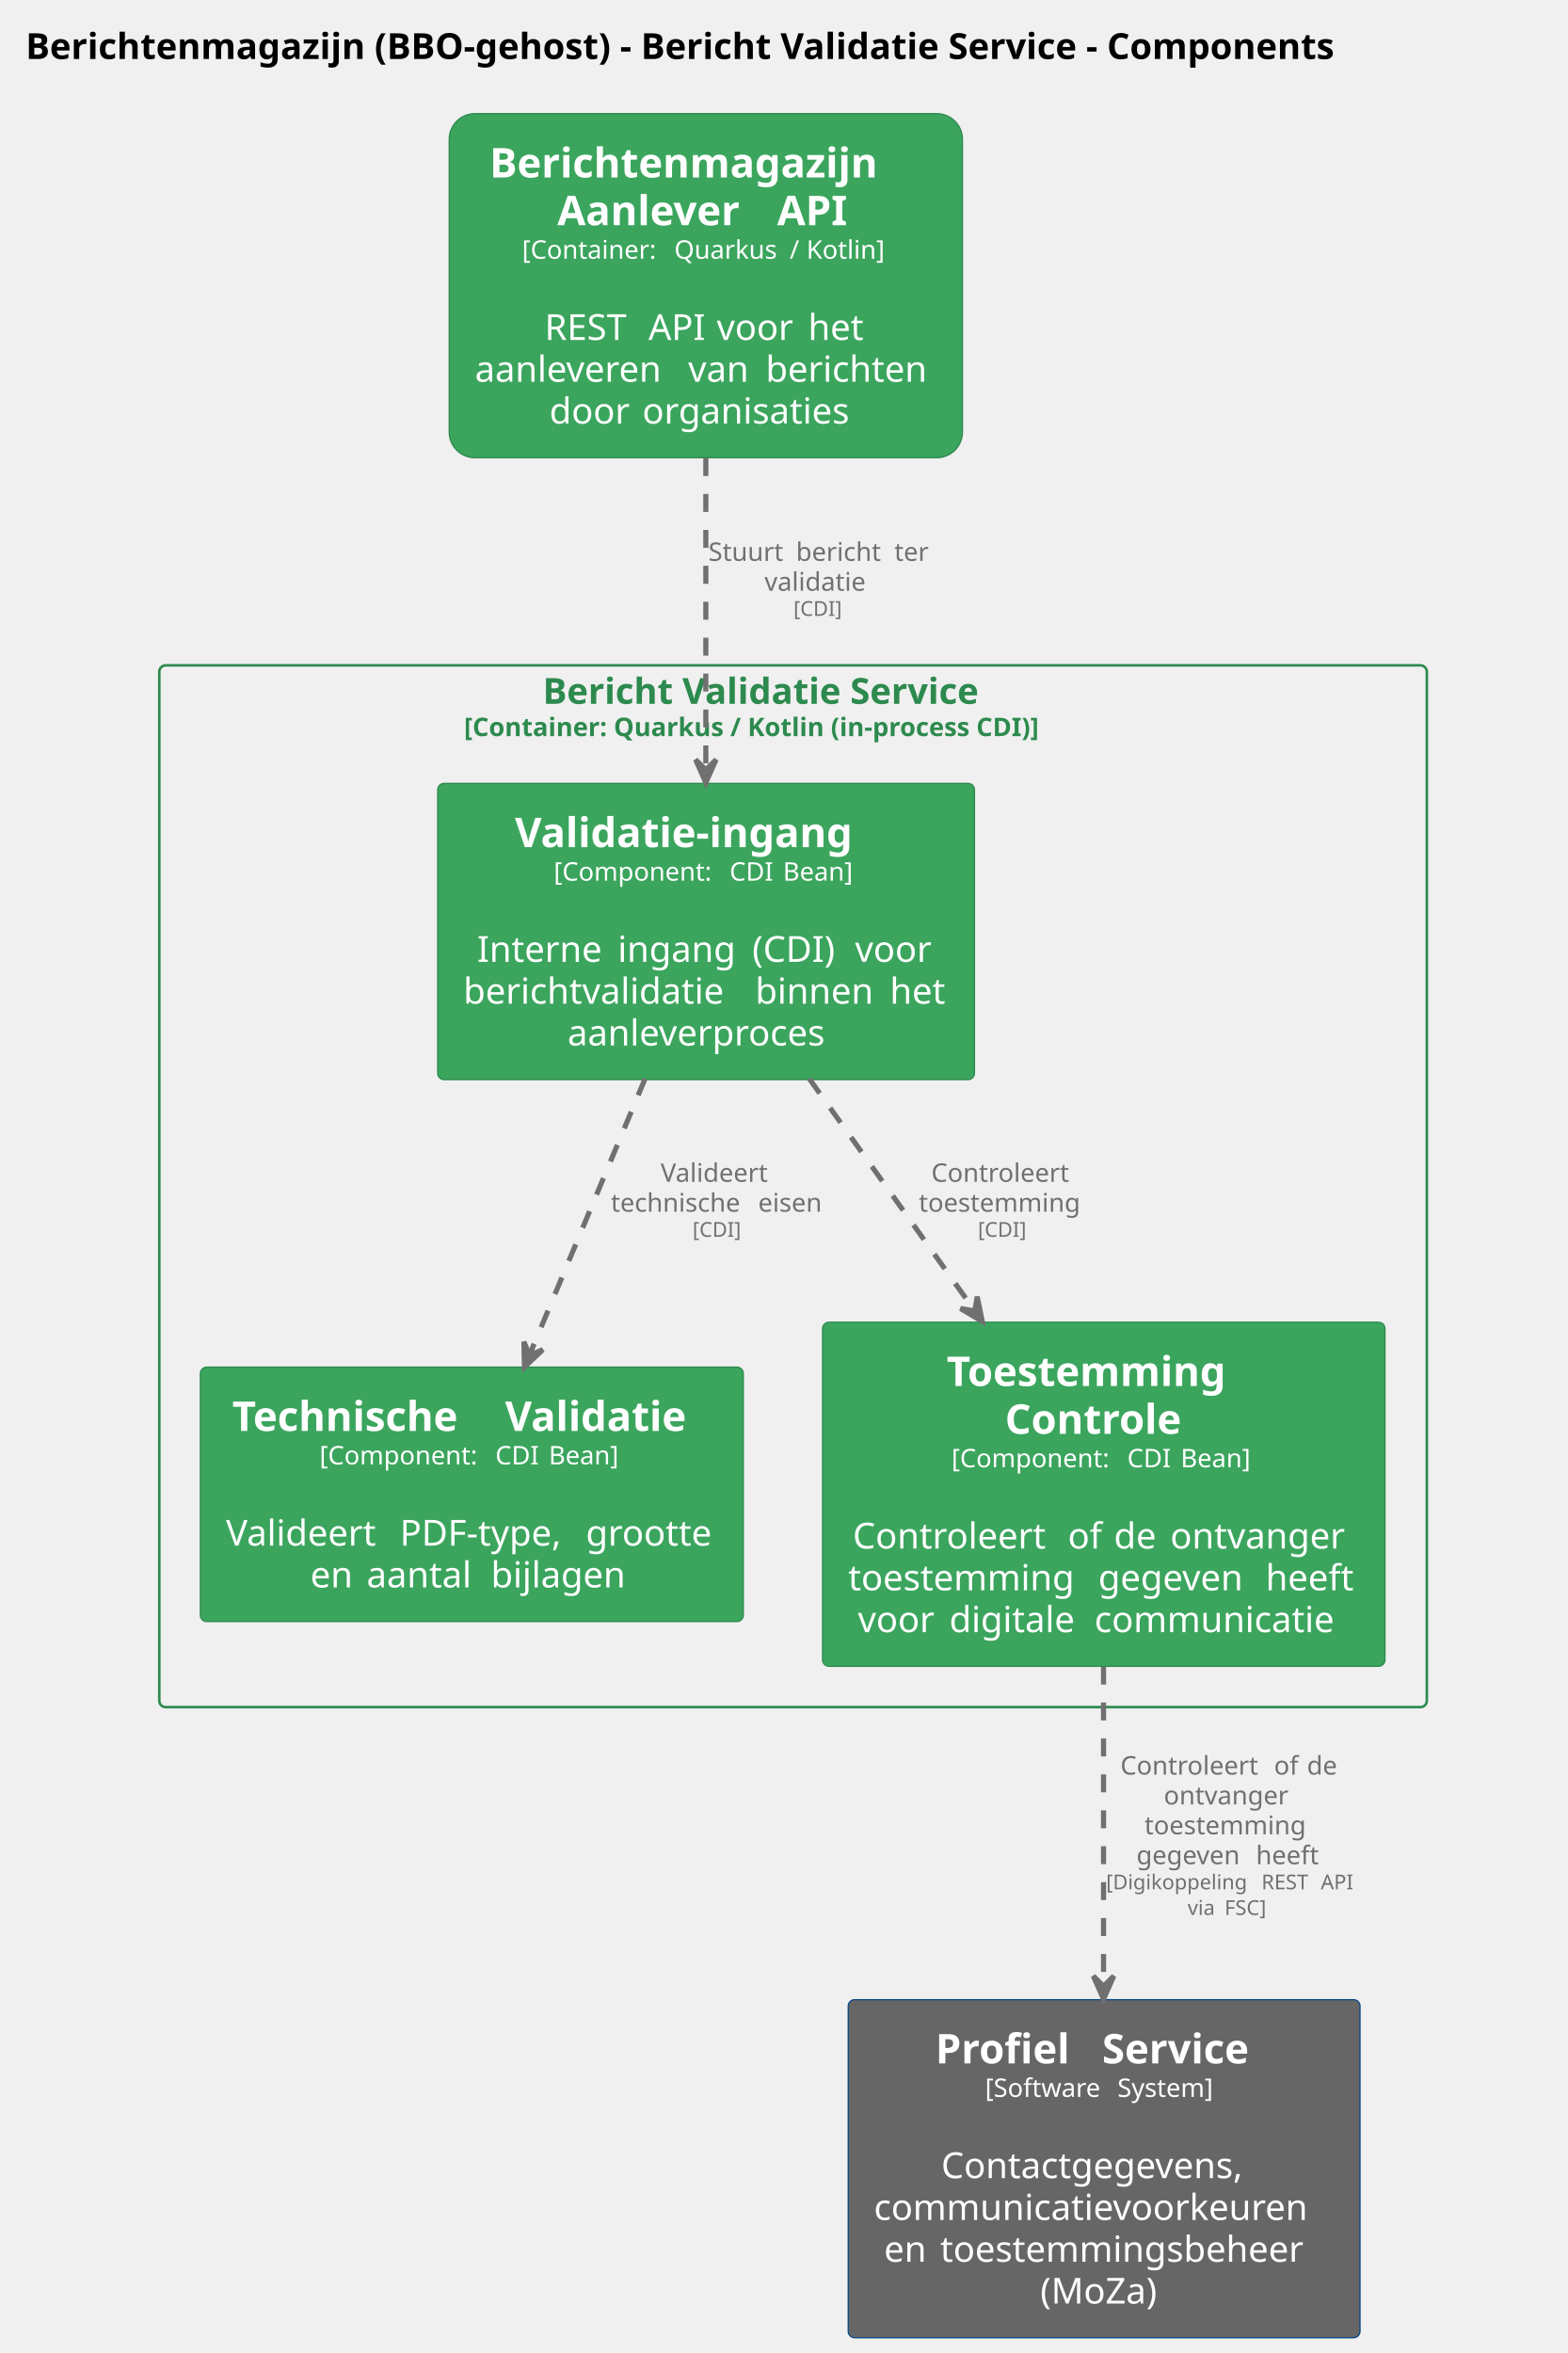
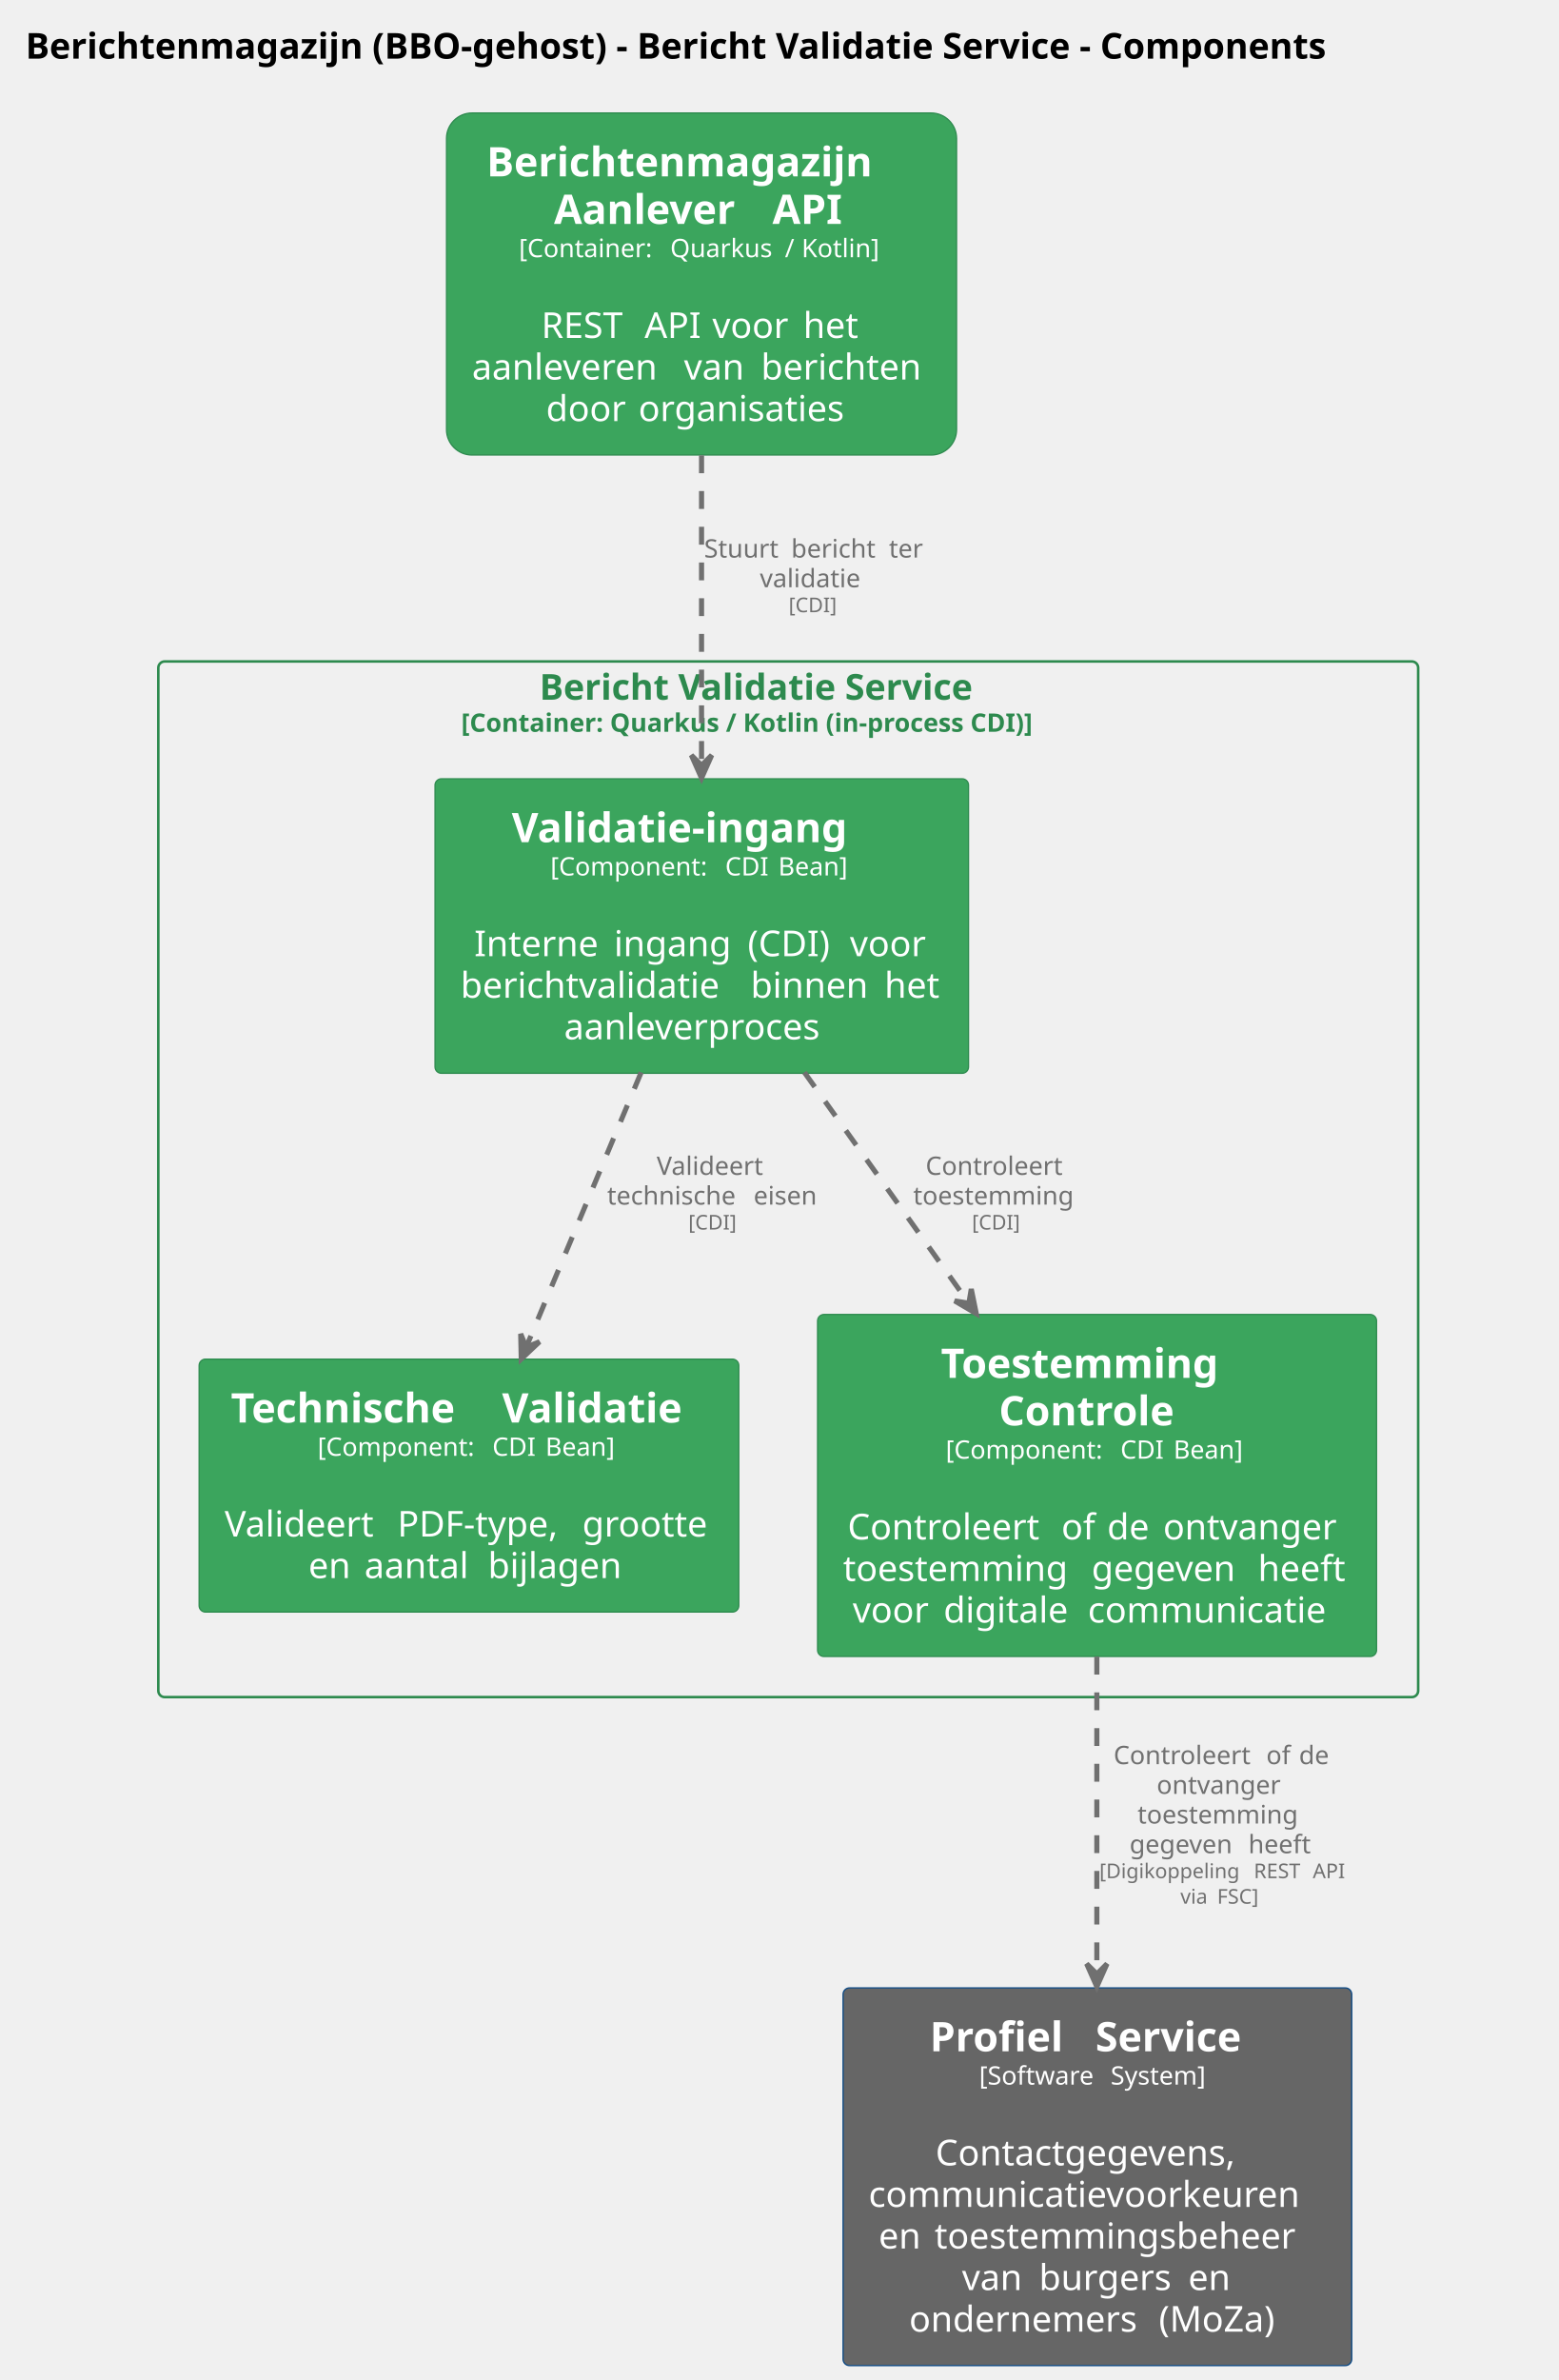
- <svg xmlns="http://www.w3.org/2000/svg" contentStyleType="text/css" data-diagram-type="DESCRIPTION" height="917px" preserveAspectRatio="none" style="width:611px;height:917px;background:#FFFFFF;" version="1.1" viewBox="0 0 611 917" width="611px" zoomAndPan="magnify">
+ <svg xmlns="http://www.w3.org/2000/svg" contentStyleType="text/css" data-diagram-type="DESCRIPTION" height="933px" preserveAspectRatio="none" style="width:611px;height:933px;background:#FFFFFF;" version="1.1" viewBox="0 0 611 933" width="611px" zoomAndPan="magnify">
  <defs />
  <g>
    <g class="title" data-source-line="2">
      <text fill="#000000" font-family="sans-serif" font-size="14" font-weight="bold" lengthAdjust="spacing" textLength="583.16" x="10" y="22.995">Berichtenmagazijn (BBO-gehost) - Bericht Validatie Service - Components</text>
    </g>
    <g class="cluster" data-entity="Bericht Validatie Service.n.size.10..Container. Quarkus . Kotlin .in-process CDI....size." data-source-line="57" data-uid="ent0004" id="cluster_Bericht Validatie Service.n.size.10..Container. Quarkus . Kotlin .in-process CDI....size.">
      <rect fill="none" height="406" rx="2.5" ry="2.5" style="stroke:#2D8A4E;stroke-width:1;" width="494" x="62.08" y="259.297" />
      <text fill="#2D8A4E" font-family="sans-serif" font-size="14" font-weight="bold" lengthAdjust="spacing" textLength="195.111" x="211.524" y="274.292">Bericht Validatie Service</text>
      <text fill="#2D8A4E" font-family="sans-serif" font-size="10" font-weight="bold" lengthAdjust="spacing" textLength="256.484" x="180.838" y="286.876">[Container: Quarkus / Kotlin (in-process CDI)]</text>
    </g>
    <g class="entity" data-entity="BerichtenmagazijnBBOgehost.BerichtValidatieService.Validatieingang" data-source-line="58" data-uid="ent0005" id="entity_BerichtenmagazijnBBOgehost.BerichtValidatieService.Validatieingang">
      <rect fill="#3BA55D" height="115.453" rx="2.5" ry="2.5" style="stroke:#2D8A4E;stroke-width:0.5;" width="209.191" x="170.58" y="305.297" />
      <text fill="#FFFFFF" font-family="sans-serif" font-size="16" font-weight="bold" lengthAdjust="spacing" textLength="148.992" x="200.68" y="330.148">Validatie-ingang</text>
      <text fill="#FFFFFF" font-family="sans-serif" font-size="10" lengthAdjust="spacing" textLength="65.327" x="215.828" y="343.204">[Component:</text>
      <text fill="#FFFFFF" font-family="sans-serif" font-size="10" lengthAdjust="spacing" textLength="3.179" x="281.155" y="343.204"> </text>
      <text fill="#FFFFFF" font-family="sans-serif" font-size="10" lengthAdjust="spacing" textLength="17.632" x="284.334" y="343.204">CDI</text>
      <text fill="#FFFFFF" font-family="sans-serif" font-size="10" lengthAdjust="spacing" textLength="3.179" x="301.965" y="343.204"> </text>
      <text fill="#FFFFFF" font-family="sans-serif" font-size="10" lengthAdjust="spacing" textLength="29.38" x="305.144" y="343.204">Bean]</text>
      <text fill="#FFFFFF" font-family="sans-serif" font-size="14" lengthAdjust="spacing" textLength="4.45" x="272.951" y="358.558"> </text>
      <text fill="#FFFFFF" font-family="sans-serif" font-size="14" lengthAdjust="spacing" textLength="50.347" x="185.943" y="374.854">Interne</text>
      <text fill="#FFFFFF" font-family="sans-serif" font-size="14" lengthAdjust="spacing" textLength="4.45" x="236.29" y="374.854"> </text>
      <text fill="#FFFFFF" font-family="sans-serif" font-size="14" lengthAdjust="spacing" textLength="47.988" x="240.74" y="374.854">ingang</text>
      <text fill="#FFFFFF" font-family="sans-serif" font-size="14" lengthAdjust="spacing" textLength="4.45" x="288.728" y="374.854"> </text>
      <text fill="#FFFFFF" font-family="sans-serif" font-size="14" lengthAdjust="spacing" textLength="35.608" x="293.178" y="374.854">(CDI)</text>
      <text fill="#FFFFFF" font-family="sans-serif" font-size="14" lengthAdjust="spacing" textLength="4.45" x="328.787" y="374.854"> </text>
      <text fill="#FFFFFF" font-family="sans-serif" font-size="14" lengthAdjust="spacing" textLength="31.172" x="333.237" y="374.854">voor</text>
      <text fill="#FFFFFF" font-family="sans-serif" font-size="14" lengthAdjust="spacing" textLength="109.307" x="180.58" y="391.151">berichtvalidatie</text>
      <text fill="#FFFFFF" font-family="sans-serif" font-size="14" lengthAdjust="spacing" textLength="4.45" x="289.887" y="391.151"> </text>
      <text fill="#FFFFFF" font-family="sans-serif" font-size="14" lengthAdjust="spacing" textLength="48.009" x="294.337" y="391.151">binnen</text>
      <text fill="#FFFFFF" font-family="sans-serif" font-size="14" lengthAdjust="spacing" textLength="4.45" x="342.346" y="391.151"> </text>
      <text fill="#FFFFFF" font-family="sans-serif" font-size="14" lengthAdjust="spacing" textLength="22.976" x="346.796" y="391.151">het</text>
      <text fill="#FFFFFF" font-family="sans-serif" font-size="14" lengthAdjust="spacing" textLength="108.001" x="221.175" y="407.448">aanleverproces</text>
    </g>
    <g class="entity" data-entity="BerichtenmagazijnBBOgehost.BerichtValidatieService.TechnischeValidatie" data-source-line="59" data-uid="ent0006" id="entity_BerichtenmagazijnBBOgehost.BerichtValidatieService.TechnischeValidatie">
      <rect fill="#3BA55D" height="99.156" rx="2.5" ry="2.5" style="stroke:#2D8A4E;stroke-width:0.5;" width="211.611" x="78.08" y="532.797" />
      <text fill="#FFFFFF" font-family="sans-serif" font-size="16" font-weight="bold" lengthAdjust="spacing" textLength="100.766" x="90.526" y="557.648">Technische</text>
      <text fill="#FFFFFF" font-family="sans-serif" font-size="16" font-weight="bold" lengthAdjust="spacing" textLength="5.57" x="191.292" y="557.648"> </text>
      <text fill="#FFFFFF" font-family="sans-serif" font-size="16" font-weight="bold" lengthAdjust="spacing" textLength="80.383" x="196.862" y="557.648">Validatie</text>
      <text fill="#FFFFFF" font-family="sans-serif" font-size="10" lengthAdjust="spacing" textLength="65.327" x="124.538" y="570.704">[Component:</text>
      <text fill="#FFFFFF" font-family="sans-serif" font-size="10" lengthAdjust="spacing" textLength="3.179" x="189.865" y="570.704"> </text>
      <text fill="#FFFFFF" font-family="sans-serif" font-size="10" lengthAdjust="spacing" textLength="17.632" x="193.043" y="570.704">CDI</text>
      <text fill="#FFFFFF" font-family="sans-serif" font-size="10" lengthAdjust="spacing" textLength="3.179" x="210.675" y="570.704"> </text>
      <text fill="#FFFFFF" font-family="sans-serif" font-size="10" lengthAdjust="spacing" textLength="29.38" x="213.854" y="570.704">Bean]</text>
      <text fill="#FFFFFF" font-family="sans-serif" font-size="14" lengthAdjust="spacing" textLength="4.45" x="181.661" y="586.058"> </text>
      <text fill="#FFFFFF" font-family="sans-serif" font-size="14" lengthAdjust="spacing" textLength="63.294" x="88.08" y="602.355">Valideert</text>
      <text fill="#FFFFFF" font-family="sans-serif" font-size="14" lengthAdjust="spacing" textLength="4.45" x="151.374" y="602.355"> </text>
      <text fill="#FFFFFF" font-family="sans-serif" font-size="14" lengthAdjust="spacing" textLength="68.052" x="155.824" y="602.355">PDF-type,</text>
      <text fill="#FFFFFF" font-family="sans-serif" font-size="14" lengthAdjust="spacing" textLength="4.45" x="223.876" y="602.355"> </text>
      <text fill="#FFFFFF" font-family="sans-serif" font-size="14" lengthAdjust="spacing" textLength="51.365" x="228.326" y="602.355">grootte</text>
      <text fill="#FFFFFF" font-family="sans-serif" font-size="14" lengthAdjust="spacing" textLength="17.486" x="120.944" y="618.651">en</text>
      <text fill="#FFFFFF" font-family="sans-serif" font-size="14" lengthAdjust="spacing" textLength="4.45" x="138.43" y="618.651"> </text>
      <text fill="#FFFFFF" font-family="sans-serif" font-size="14" lengthAdjust="spacing" textLength="43.989" x="142.88" y="618.651">aantal</text>
      <text fill="#FFFFFF" font-family="sans-serif" font-size="14" lengthAdjust="spacing" textLength="4.45" x="186.87" y="618.651"> </text>
      <text fill="#FFFFFF" font-family="sans-serif" font-size="14" lengthAdjust="spacing" textLength="55.508" x="191.32" y="618.651">bijlagen</text>
    </g>
    <g class="entity" data-entity="BerichtenmagazijnBBOgehost.BerichtValidatieService.ToestemmingControle" data-source-line="60" data-uid="ent0007" id="entity_BerichtenmagazijnBBOgehost.BerichtValidatieService.ToestemmingControle">
      <rect fill="#3BA55D" height="134.078" rx="2.5" ry="2.5" style="stroke:#2D8A4E;stroke-width:0.5;" width="219.179" x="320.58" y="515.297" />
      <text fill="#FFFFFF" font-family="sans-serif" font-size="16" font-weight="bold" lengthAdjust="spacing" textLength="122.453" x="368.943" y="540.148">Toestemming</text>
      <text fill="#FFFFFF" font-family="sans-serif" font-size="16" font-weight="bold" lengthAdjust="spacing" textLength="76.992" x="391.673" y="558.773">Controle</text>
      <text fill="#FFFFFF" font-family="sans-serif" font-size="10" lengthAdjust="spacing" textLength="65.327" x="370.821" y="571.829">[Component:</text>
      <text fill="#FFFFFF" font-family="sans-serif" font-size="10" lengthAdjust="spacing" textLength="3.179" x="436.148" y="571.829"> </text>
      <text fill="#FFFFFF" font-family="sans-serif" font-size="10" lengthAdjust="spacing" textLength="17.632" x="439.327" y="571.829">CDI</text>
      <text fill="#FFFFFF" font-family="sans-serif" font-size="10" lengthAdjust="spacing" textLength="3.179" x="456.959" y="571.829"> </text>
      <text fill="#FFFFFF" font-family="sans-serif" font-size="10" lengthAdjust="spacing" textLength="29.38" x="460.138" y="571.829">Bean]</text>
      <text fill="#FFFFFF" font-family="sans-serif" font-size="14" lengthAdjust="spacing" textLength="4.45" x="427.944" y="587.183"> </text>
      <text fill="#FFFFFF" font-family="sans-serif" font-size="14" lengthAdjust="spacing" textLength="79.386" x="332.344" y="603.48">Controleert</text>
      <text fill="#FFFFFF" font-family="sans-serif" font-size="14" lengthAdjust="spacing" textLength="4.45" x="411.729" y="603.48"> </text>
      <text fill="#FFFFFF" font-family="sans-serif" font-size="14" lengthAdjust="spacing" textLength="13.494" x="416.18" y="603.48">of</text>
      <text fill="#FFFFFF" font-family="sans-serif" font-size="14" lengthAdjust="spacing" textLength="4.45" x="429.674" y="603.48"> </text>
      <text fill="#FFFFFF" font-family="sans-serif" font-size="14" lengthAdjust="spacing" textLength="17.5" x="434.124" y="603.48">de</text>
      <text fill="#FFFFFF" font-family="sans-serif" font-size="14" lengthAdjust="spacing" textLength="4.45" x="451.624" y="603.48"> </text>
      <text fill="#FFFFFF" font-family="sans-serif" font-size="14" lengthAdjust="spacing" textLength="71.921" x="456.074" y="603.48">ontvanger</text>
      <text fill="#FFFFFF" font-family="sans-serif" font-size="14" lengthAdjust="spacing" textLength="92.989" x="330.58" y="619.776">toestemming</text>
      <text fill="#FFFFFF" font-family="sans-serif" font-size="14" lengthAdjust="spacing" textLength="4.45" x="423.569" y="619.776"> </text>
      <text fill="#FFFFFF" font-family="sans-serif" font-size="14" lengthAdjust="spacing" textLength="60.772" x="428.019" y="619.776">gegeven</text>
      <text fill="#FFFFFF" font-family="sans-serif" font-size="14" lengthAdjust="spacing" textLength="4.45" x="488.791" y="619.776"> </text>
      <text fill="#FFFFFF" font-family="sans-serif" font-size="14" lengthAdjust="spacing" textLength="36.518" x="493.241" y="619.776">heeft</text>
      <text fill="#FFFFFF" font-family="sans-serif" font-size="14" lengthAdjust="spacing" textLength="31.172" x="334.35" y="636.073">voor</text>
      <text fill="#FFFFFF" font-family="sans-serif" font-size="14" lengthAdjust="spacing" textLength="4.45" x="365.522" y="636.073"> </text>
      <text fill="#FFFFFF" font-family="sans-serif" font-size="14" lengthAdjust="spacing" textLength="52.124" x="369.972" y="636.073">digitale</text>
      <text fill="#FFFFFF" font-family="sans-serif" font-size="14" lengthAdjust="spacing" textLength="4.45" x="422.096" y="636.073"> </text>
      <text fill="#FFFFFF" font-family="sans-serif" font-size="14" lengthAdjust="spacing" textLength="99.442" x="426.546" y="636.073">communicatie</text>
    </g>
    <g class="entity" data-entity="ProfielService" data-source-line="54" data-uid="ent0002" id="entity_ProfielService">
-       <rect fill="#666666" height="131.75" rx="2.5" ry="2.5" style="stroke:#0B4884;stroke-width:0.5;" width="199.45" x="330.58" y="779.297" />
+       <rect fill="#666666" height="148.047" rx="2.5" ry="2.5" style="stroke:#0B4884;stroke-width:0.5;" width="199.45" x="330.58" y="779.297" />
      <text fill="#FFFFFF" font-family="sans-serif" font-size="16" font-weight="bold" lengthAdjust="spacing" textLength="59.391" x="364.567" y="804.148">Profiel</text>
      <text fill="#FFFFFF" font-family="sans-serif" font-size="16" font-weight="bold" lengthAdjust="spacing" textLength="5.57" x="423.957" y="804.148"> </text>
      <text fill="#FFFFFF" font-family="sans-serif" font-size="16" font-weight="bold" lengthAdjust="spacing" textLength="66.516" x="429.528" y="804.148">Service</text>
      <text fill="#FFFFFF" font-family="sans-serif" font-size="10" lengthAdjust="spacing" textLength="48.379" x="383.931" y="817.204">[Software</text>
      <text fill="#FFFFFF" font-family="sans-serif" font-size="10" lengthAdjust="spacing" textLength="3.179" x="432.31" y="817.204"> </text>
      <text fill="#FFFFFF" font-family="sans-serif" font-size="10" lengthAdjust="spacing" textLength="41.191" x="435.488" y="817.204">System]</text>
      <text fill="#FFFFFF" font-family="sans-serif" font-size="14" lengthAdjust="spacing" textLength="4.45" x="428.08" y="832.558"> </text>
      <text fill="#FFFFFF" font-family="sans-serif" font-size="14" lengthAdjust="spacing" textLength="126.984" x="366.813" y="848.855">Contactgegevens,</text>
      <text fill="#FFFFFF" font-family="sans-serif" font-size="14" lengthAdjust="spacing" textLength="179.45" x="340.58" y="865.151">communicatievoorkeuren</text>
      <text fill="#FFFFFF" font-family="sans-serif" font-size="14" lengthAdjust="spacing" textLength="17.486" x="344.518" y="881.448">en</text>
      <text fill="#FFFFFF" font-family="sans-serif" font-size="14" lengthAdjust="spacing" textLength="4.45" x="362.004" y="881.448"> </text>
      <text fill="#FFFFFF" font-family="sans-serif" font-size="14" lengthAdjust="spacing" textLength="149.639" x="366.454" y="881.448">toestemmingsbeheer</text>
-       <text fill="#FFFFFF" font-family="sans-serif" font-size="14" lengthAdjust="spacing" textLength="49.738" x="405.436" y="897.745">(MoZa)</text>
+       <text fill="#FFFFFF" font-family="sans-serif" font-size="14" lengthAdjust="spacing" textLength="25.737" x="377.21" y="897.745">van</text>
+       <text fill="#FFFFFF" font-family="sans-serif" font-size="14" lengthAdjust="spacing" textLength="4.45" x="402.948" y="897.745"> </text>
+       <text fill="#FFFFFF" font-family="sans-serif" font-size="14" lengthAdjust="spacing" textLength="54.065" x="407.398" y="897.745">burgers</text>
+       <text fill="#FFFFFF" font-family="sans-serif" font-size="14" lengthAdjust="spacing" textLength="4.45" x="461.463" y="897.745"> </text>
+       <text fill="#FFFFFF" font-family="sans-serif" font-size="14" lengthAdjust="spacing" textLength="17.486" x="465.914" y="897.745">en</text>
+       <text fill="#FFFFFF" font-family="sans-serif" font-size="14" lengthAdjust="spacing" textLength="93.481" x="356.47" y="914.042">ondernemers</text>
+       <text fill="#FFFFFF" font-family="sans-serif" font-size="14" lengthAdjust="spacing" textLength="4.45" x="449.952" y="914.042"> </text>
+       <text fill="#FFFFFF" font-family="sans-serif" font-size="14" lengthAdjust="spacing" textLength="49.738" x="454.402" y="914.042">(MoZa)</text>
    </g>
    <g class="entity" data-entity="BerichtenmagazijnBBOgehost.BerichtenmagazijnAanleverAPI" data-source-line="55" data-uid="ent0003" id="entity_BerichtenmagazijnBBOgehost.BerichtenmagazijnAanleverAPI">
      <rect fill="#3BA55D" height="134.078" rx="10" ry="10" style="stroke:#2D8A4E;stroke-width:0.5;" width="200.004" x="175.08" y="44.297" />
      <text fill="#FFFFFF" font-family="sans-serif" font-size="16" font-weight="bold" lengthAdjust="spacing" textLength="168.578" x="190.793" y="69.148">Berichtenmagazijn</text>
      <text fill="#FFFFFF" font-family="sans-serif" font-size="16" font-weight="bold" lengthAdjust="spacing" textLength="80.078" x="217.227" y="87.773">Aanlever</text>
      <text fill="#FFFFFF" font-family="sans-serif" font-size="16" font-weight="bold" lengthAdjust="spacing" textLength="5.57" x="297.305" y="87.773"> </text>
      <text fill="#FFFFFF" font-family="sans-serif" font-size="16" font-weight="bold" lengthAdjust="spacing" textLength="30.062" x="302.875" y="87.773">API</text>
      <text fill="#FFFFFF" font-family="sans-serif" font-size="10" lengthAdjust="spacing" textLength="56.138" x="203.471" y="100.829">[Container:</text>
      <text fill="#FFFFFF" font-family="sans-serif" font-size="10" lengthAdjust="spacing" textLength="3.179" x="259.608" y="100.829"> </text>
      <text fill="#FFFFFF" font-family="sans-serif" font-size="10" lengthAdjust="spacing" textLength="41.787" x="262.787" y="100.829">Quarkus</text>
      <text fill="#FFFFFF" font-family="sans-serif" font-size="10" lengthAdjust="spacing" textLength="3.179" x="304.574" y="100.829"> </text>
      <text fill="#FFFFFF" font-family="sans-serif" font-size="10" lengthAdjust="spacing" textLength="3.369" x="307.753" y="100.829">/</text>
      <text fill="#FFFFFF" font-family="sans-serif" font-size="10" lengthAdjust="spacing" textLength="3.179" x="311.122" y="100.829"> </text>
      <text fill="#FFFFFF" font-family="sans-serif" font-size="10" lengthAdjust="spacing" textLength="32.393" x="314.301" y="100.829">Kotlin]</text>
      <text fill="#FFFFFF" font-family="sans-serif" font-size="14" lengthAdjust="spacing" textLength="4.45" x="272.857" y="116.183"> </text>
      <text fill="#FFFFFF" font-family="sans-serif" font-size="14" lengthAdjust="spacing" textLength="36.012" x="212.253" y="132.48">REST</text>
      <text fill="#FFFFFF" font-family="sans-serif" font-size="14" lengthAdjust="spacing" textLength="4.45" x="248.265" y="132.48"> </text>
      <text fill="#FFFFFF" font-family="sans-serif" font-size="14" lengthAdjust="spacing" textLength="22.148" x="252.715" y="132.48">API</text>
      <text fill="#FFFFFF" font-family="sans-serif" font-size="14" lengthAdjust="spacing" textLength="4.45" x="274.863" y="132.48"> </text>
      <text fill="#FFFFFF" font-family="sans-serif" font-size="14" lengthAdjust="spacing" textLength="31.172" x="279.313" y="132.48">voor</text>
      <text fill="#FFFFFF" font-family="sans-serif" font-size="14" lengthAdjust="spacing" textLength="4.45" x="310.485" y="132.48"> </text>
      <text fill="#FFFFFF" font-family="sans-serif" font-size="14" lengthAdjust="spacing" textLength="22.976" x="314.935" y="132.48">het</text>
      <text fill="#FFFFFF" font-family="sans-serif" font-size="14" lengthAdjust="spacing" textLength="78.675" x="185.08" y="148.776">aanleveren</text>
      <text fill="#FFFFFF" font-family="sans-serif" font-size="14" lengthAdjust="spacing" textLength="4.45" x="263.755" y="148.776"> </text>
      <text fill="#FFFFFF" font-family="sans-serif" font-size="14" lengthAdjust="spacing" textLength="25.737" x="268.205" y="148.776">van</text>
      <text fill="#FFFFFF" font-family="sans-serif" font-size="14" lengthAdjust="spacing" textLength="4.45" x="293.942" y="148.776"> </text>
      <text fill="#FFFFFF" font-family="sans-serif" font-size="14" lengthAdjust="spacing" textLength="66.691" x="298.393" y="148.776">berichten</text>
      <text fill="#FFFFFF" font-family="sans-serif" font-size="14" lengthAdjust="spacing" textLength="31.773" x="214.116" y="165.073">door</text>
      <text fill="#FFFFFF" font-family="sans-serif" font-size="14" lengthAdjust="spacing" textLength="4.45" x="245.889" y="165.073"> </text>
      <text fill="#FFFFFF" font-family="sans-serif" font-size="14" lengthAdjust="spacing" textLength="85.709" x="250.339" y="165.073">organisaties</text>
    </g>
    <g class="link" data-entity-1="BerichtenmagazijnBBOgehost.BerichtValidatieService.ToestemmingControle" data-entity-2="ProfielService" data-source-line="63" data-uid="lnk8" id="link_BerichtenmagazijnBBOgehost.BerichtValidatieService.ToestemmingControle_ProfielService">
-       <path d="M430.08,649.497 C430.08,689.217 430.08,733.527 430.08,773.077" fill="none" id="BerichtenmagazijnBBOgehost.BerichtValidatieService.ToestemmingControle-to-ProfielService" style="stroke:#707070;stroke-width:2;stroke-dasharray:7,7;" />
-       <polygon fill="#707070" points="430.08,779.077,434.08,770.077,430.08,774.077,426.08,770.077,430.08,779.077" style="stroke:#707070;stroke-width:2;" />
+       <path d="M430.08,649.447 C430.08,688.647 430.08,732.397 430.08,772.827" fill="none" id="BerichtenmagazijnBBOgehost.BerichtValidatieService.ToestemmingControle-to-ProfielService" style="stroke:#707070;stroke-width:2;stroke-dasharray:7,7;" />
+       <polygon fill="#707070" points="430.08,778.827,434.08,769.827,430.08,773.827,426.08,769.827,430.08,778.827" style="stroke:#707070;stroke-width:2;" />
      <text fill="#707070" font-family="sans-serif" font-size="10" lengthAdjust="spacing" textLength="56.704" x="436.642" y="691.579">Controleert</text>
      <text fill="#707070" font-family="sans-serif" font-size="10" lengthAdjust="spacing" textLength="3.179" x="493.346" y="691.579"> </text>
      <text fill="#707070" font-family="sans-serif" font-size="10" lengthAdjust="spacing" textLength="9.639" x="496.525" y="691.579">of</text>
      <text fill="#707070" font-family="sans-serif" font-size="10" lengthAdjust="spacing" textLength="3.179" x="506.164" y="691.579"> </text>
      <text fill="#707070" font-family="sans-serif" font-size="10" lengthAdjust="spacing" textLength="12.5" x="509.342" y="691.579">de</text>
      <text fill="#707070" font-family="sans-serif" font-size="10" lengthAdjust="spacing" textLength="51.372" x="453.556" y="703.22">ontvanger</text>
      <text fill="#707070" font-family="sans-serif" font-size="10" lengthAdjust="spacing" textLength="66.421" x="446.032" y="714.86">toestemming</text>
      <text fill="#707070" font-family="sans-serif" font-size="10" lengthAdjust="spacing" textLength="43.408" x="442.907" y="726.501">gegeven</text>
      <text fill="#707070" font-family="sans-serif" font-size="10" lengthAdjust="spacing" textLength="3.179" x="486.315" y="726.501"> </text>
      <text fill="#707070" font-family="sans-serif" font-size="10" lengthAdjust="spacing" textLength="26.084" x="489.494" y="726.501">heeft</text>
      <text fill="#707070" font-family="sans-serif" font-size="8" lengthAdjust="spacing" textLength="58.004" x="431.08" y="736.285">[Digikoppeling</text>
      <text fill="#707070" font-family="sans-serif" font-size="8" lengthAdjust="spacing" textLength="2.543" x="489.084" y="736.285"> </text>
      <text fill="#707070" font-family="sans-serif" font-size="8" lengthAdjust="spacing" textLength="20.578" x="491.627" y="736.285">REST</text>
      <text fill="#707070" font-family="sans-serif" font-size="8" lengthAdjust="spacing" textLength="2.543" x="512.205" y="736.285"> </text>
      <text fill="#707070" font-family="sans-serif" font-size="8" lengthAdjust="spacing" textLength="12.656" x="514.748" y="736.285">API</text>
      <text fill="#707070" font-family="sans-serif" font-size="8" lengthAdjust="spacing" textLength="11.859" x="462.848" y="746.285">via</text>
      <text fill="#707070" font-family="sans-serif" font-size="8" lengthAdjust="spacing" textLength="2.543" x="474.707" y="746.285"> </text>
      <text fill="#707070" font-family="sans-serif" font-size="8" lengthAdjust="spacing" textLength="18.387" x="477.25" y="746.285">FSC]</text>
    </g>
    <g class="link" data-entity-1="BerichtenmagazijnBBOgehost.BerichtValidatieService.Validatieingang" data-entity-2="BerichtenmagazijnBBOgehost.BerichtValidatieService.TechnischeValidatie" data-source-line="64" data-uid="lnk9" id="link_BerichtenmagazijnBBOgehost.BerichtValidatieService.Validatieingang_BerichtenmagazijnBBOgehost.BerichtValidatieService.TechnischeValidatie">
      <path d="M251.41,420.377 C236.82,455.237 220.626,493.942 206.706,527.212" fill="none" id="BerichtenmagazijnBBOgehost.BerichtValidatieService.Validatieingang-to-BerichtenmagazijnBBOgehost.BerichtValidatieService.TechnischeValidatie" style="stroke:#707070;stroke-width:2;stroke-dasharray:7,7;" />
      <polygon fill="#707070" points="204.39,532.747,211.554,525.988,206.32,528.134,204.174,522.9,204.39,532.747" style="stroke:#707070;stroke-width:2;" />
      <text fill="#707070" font-family="sans-serif" font-size="10" lengthAdjust="spacing" textLength="45.21" x="257.492" y="460.579">Valideert</text>
      <text fill="#707070" font-family="sans-serif" font-size="10" lengthAdjust="spacing" textLength="54.224" x="238.08" y="472.22">technische</text>
      <text fill="#707070" font-family="sans-serif" font-size="10" lengthAdjust="spacing" textLength="3.179" x="292.304" y="472.22"> </text>
      <text fill="#707070" font-family="sans-serif" font-size="10" lengthAdjust="spacing" textLength="26.631" x="295.482" y="472.22">eisen</text>
      <text fill="#707070" font-family="sans-serif" font-size="8" lengthAdjust="spacing" textLength="20.348" x="269.923" y="482.004">[CDI]</text>
    </g>
    <g class="link" data-entity-1="BerichtenmagazijnBBOgehost.BerichtValidatieService.Validatieingang" data-entity-2="BerichtenmagazijnBBOgehost.BerichtValidatieService.ToestemmingControle" data-source-line="65" data-uid="lnk10" id="link_BerichtenmagazijnBBOgehost.BerichtValidatieService.Validatieingang_BerichtenmagazijnBBOgehost.BerichtValidatieService.ToestemmingControle">
      <path d="M315.4,420.377 C336.03,449.327 357.788,479.85 379.328,510.08" fill="none" id="BerichtenmagazijnBBOgehost.BerichtValidatieService.Validatieingang-to-BerichtenmagazijnBBOgehost.BerichtValidatieService.ToestemmingControle" style="stroke:#707070;stroke-width:2;stroke-dasharray:7,7;" />
      <polygon fill="#707070" points="382.81,514.967,380.845,505.316,379.909,510.895,374.33,509.958,382.81,514.967" style="stroke:#707070;stroke-width:2;" />
      <text fill="#707070" font-family="sans-serif" font-size="10" lengthAdjust="spacing" textLength="56.704" x="362.938" y="460.579">Controleert</text>
      <text fill="#707070" font-family="sans-serif" font-size="10" lengthAdjust="spacing" textLength="66.421" x="358.08" y="472.22">toestemming</text>
      <text fill="#707070" font-family="sans-serif" font-size="8" lengthAdjust="spacing" textLength="20.348" x="381.117" y="482.004">[CDI]</text>
    </g>
    <g class="link" data-entity-1="BerichtenmagazijnBBOgehost.BerichtenmagazijnAanleverAPI" data-entity-2="BerichtenmagazijnBBOgehost.BerichtValidatieService.Validatieingang" data-source-line="66" data-uid="lnk11" id="link_BerichtenmagazijnBBOgehost.BerichtenmagazijnAanleverAPI_BerichtenmagazijnBBOgehost.BerichtValidatieService.Validatieingang">
      <path d="M275.08,178.507 C275.08,217.917 275.08,261.407 275.08,299.027" fill="none" id="BerichtenmagazijnBBOgehost.BerichtenmagazijnAanleverAPI-to-BerichtenmagazijnBBOgehost.BerichtValidatieService.Validatieingang" style="stroke:#707070;stroke-width:2;stroke-dasharray:7,7;" />
      <polygon fill="#707070" points="275.08,305.027,279.08,296.027,275.08,300.027,271.08,296.027,275.08,305.027" style="stroke:#707070;stroke-width:2;" />
      <text fill="#707070" font-family="sans-serif" font-size="10" lengthAdjust="spacing" textLength="30.977" x="276.08" y="218.579">Stuurt</text>
      <text fill="#707070" font-family="sans-serif" font-size="10" lengthAdjust="spacing" textLength="3.179" x="307.057" y="218.579"> </text>
      <text fill="#707070" font-family="sans-serif" font-size="10" lengthAdjust="spacing" textLength="35.147" x="310.235" y="218.579">bericht</text>
      <text fill="#707070" font-family="sans-serif" font-size="10" lengthAdjust="spacing" textLength="3.179" x="345.382" y="218.579"> </text>
      <text fill="#707070" font-family="sans-serif" font-size="10" lengthAdjust="spacing" textLength="14.185" x="348.56" y="218.579">ter</text>
      <text fill="#707070" font-family="sans-serif" font-size="10" lengthAdjust="spacing" textLength="42.93" x="297.948" y="230.22">validatie</text>
      <text fill="#707070" font-family="sans-serif" font-size="8" lengthAdjust="spacing" textLength="20.348" x="309.239" y="240.004">[CDI]</text>
    </g>
  </g>
</svg>
